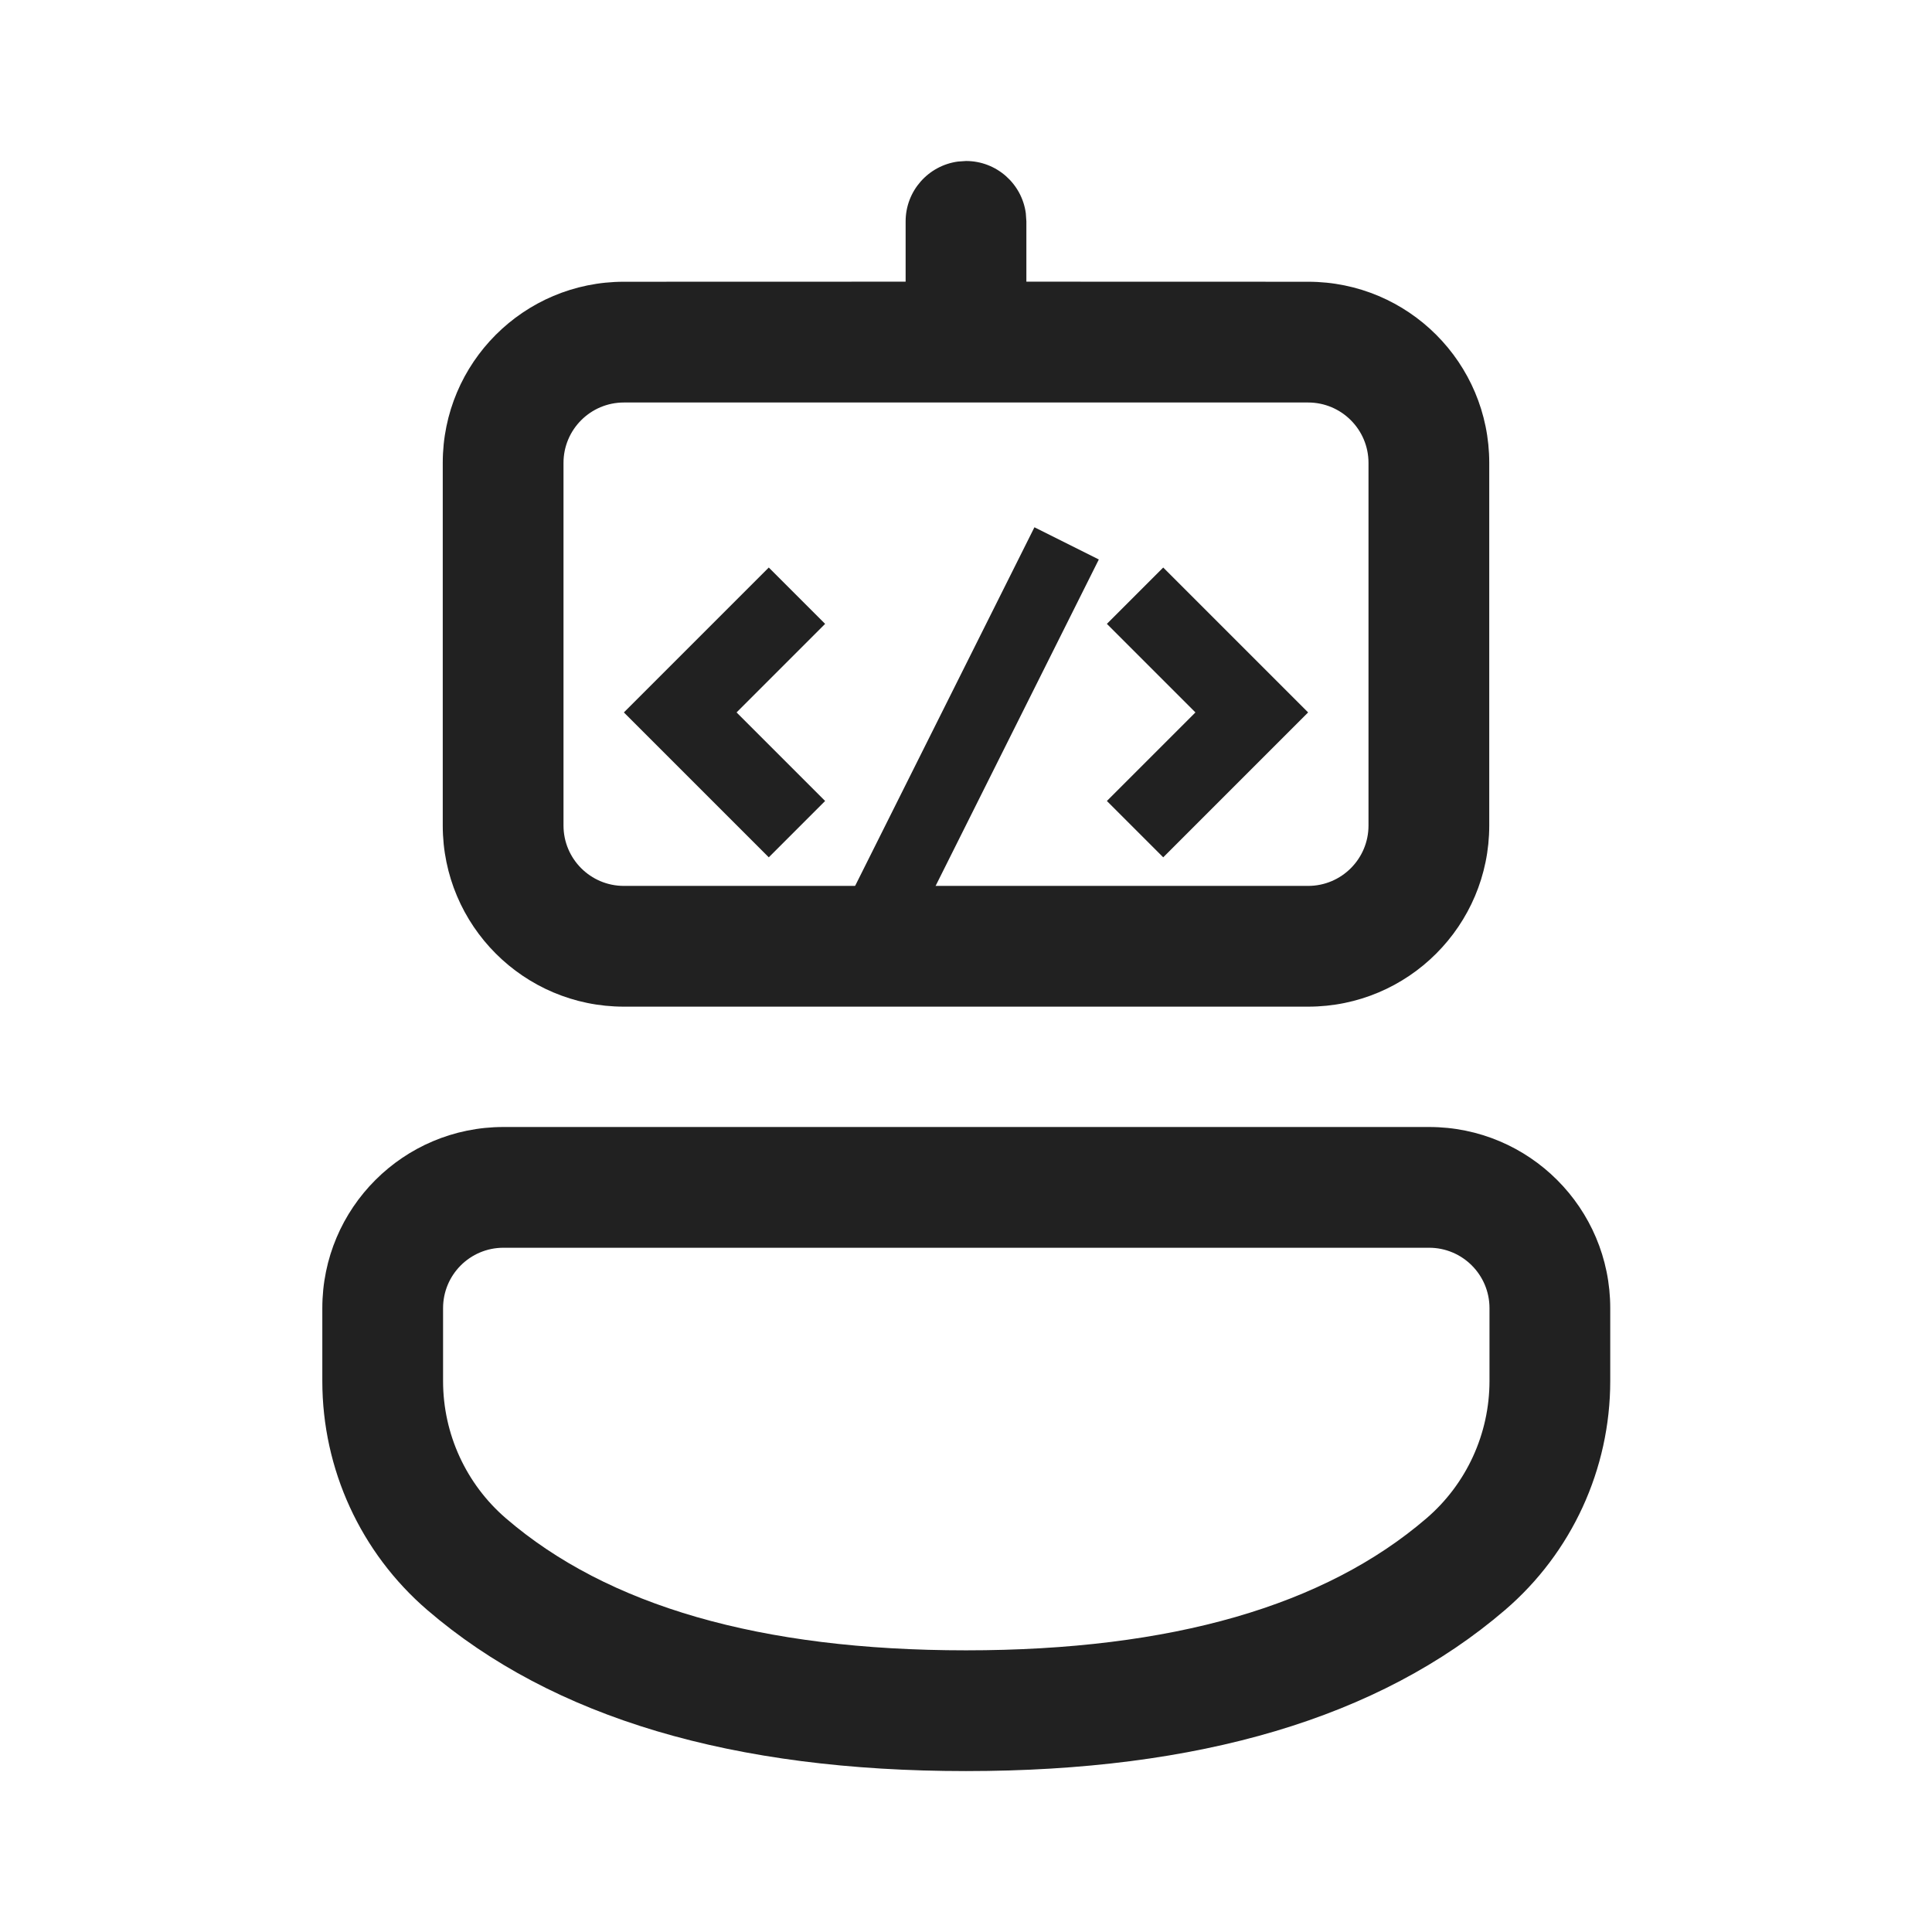
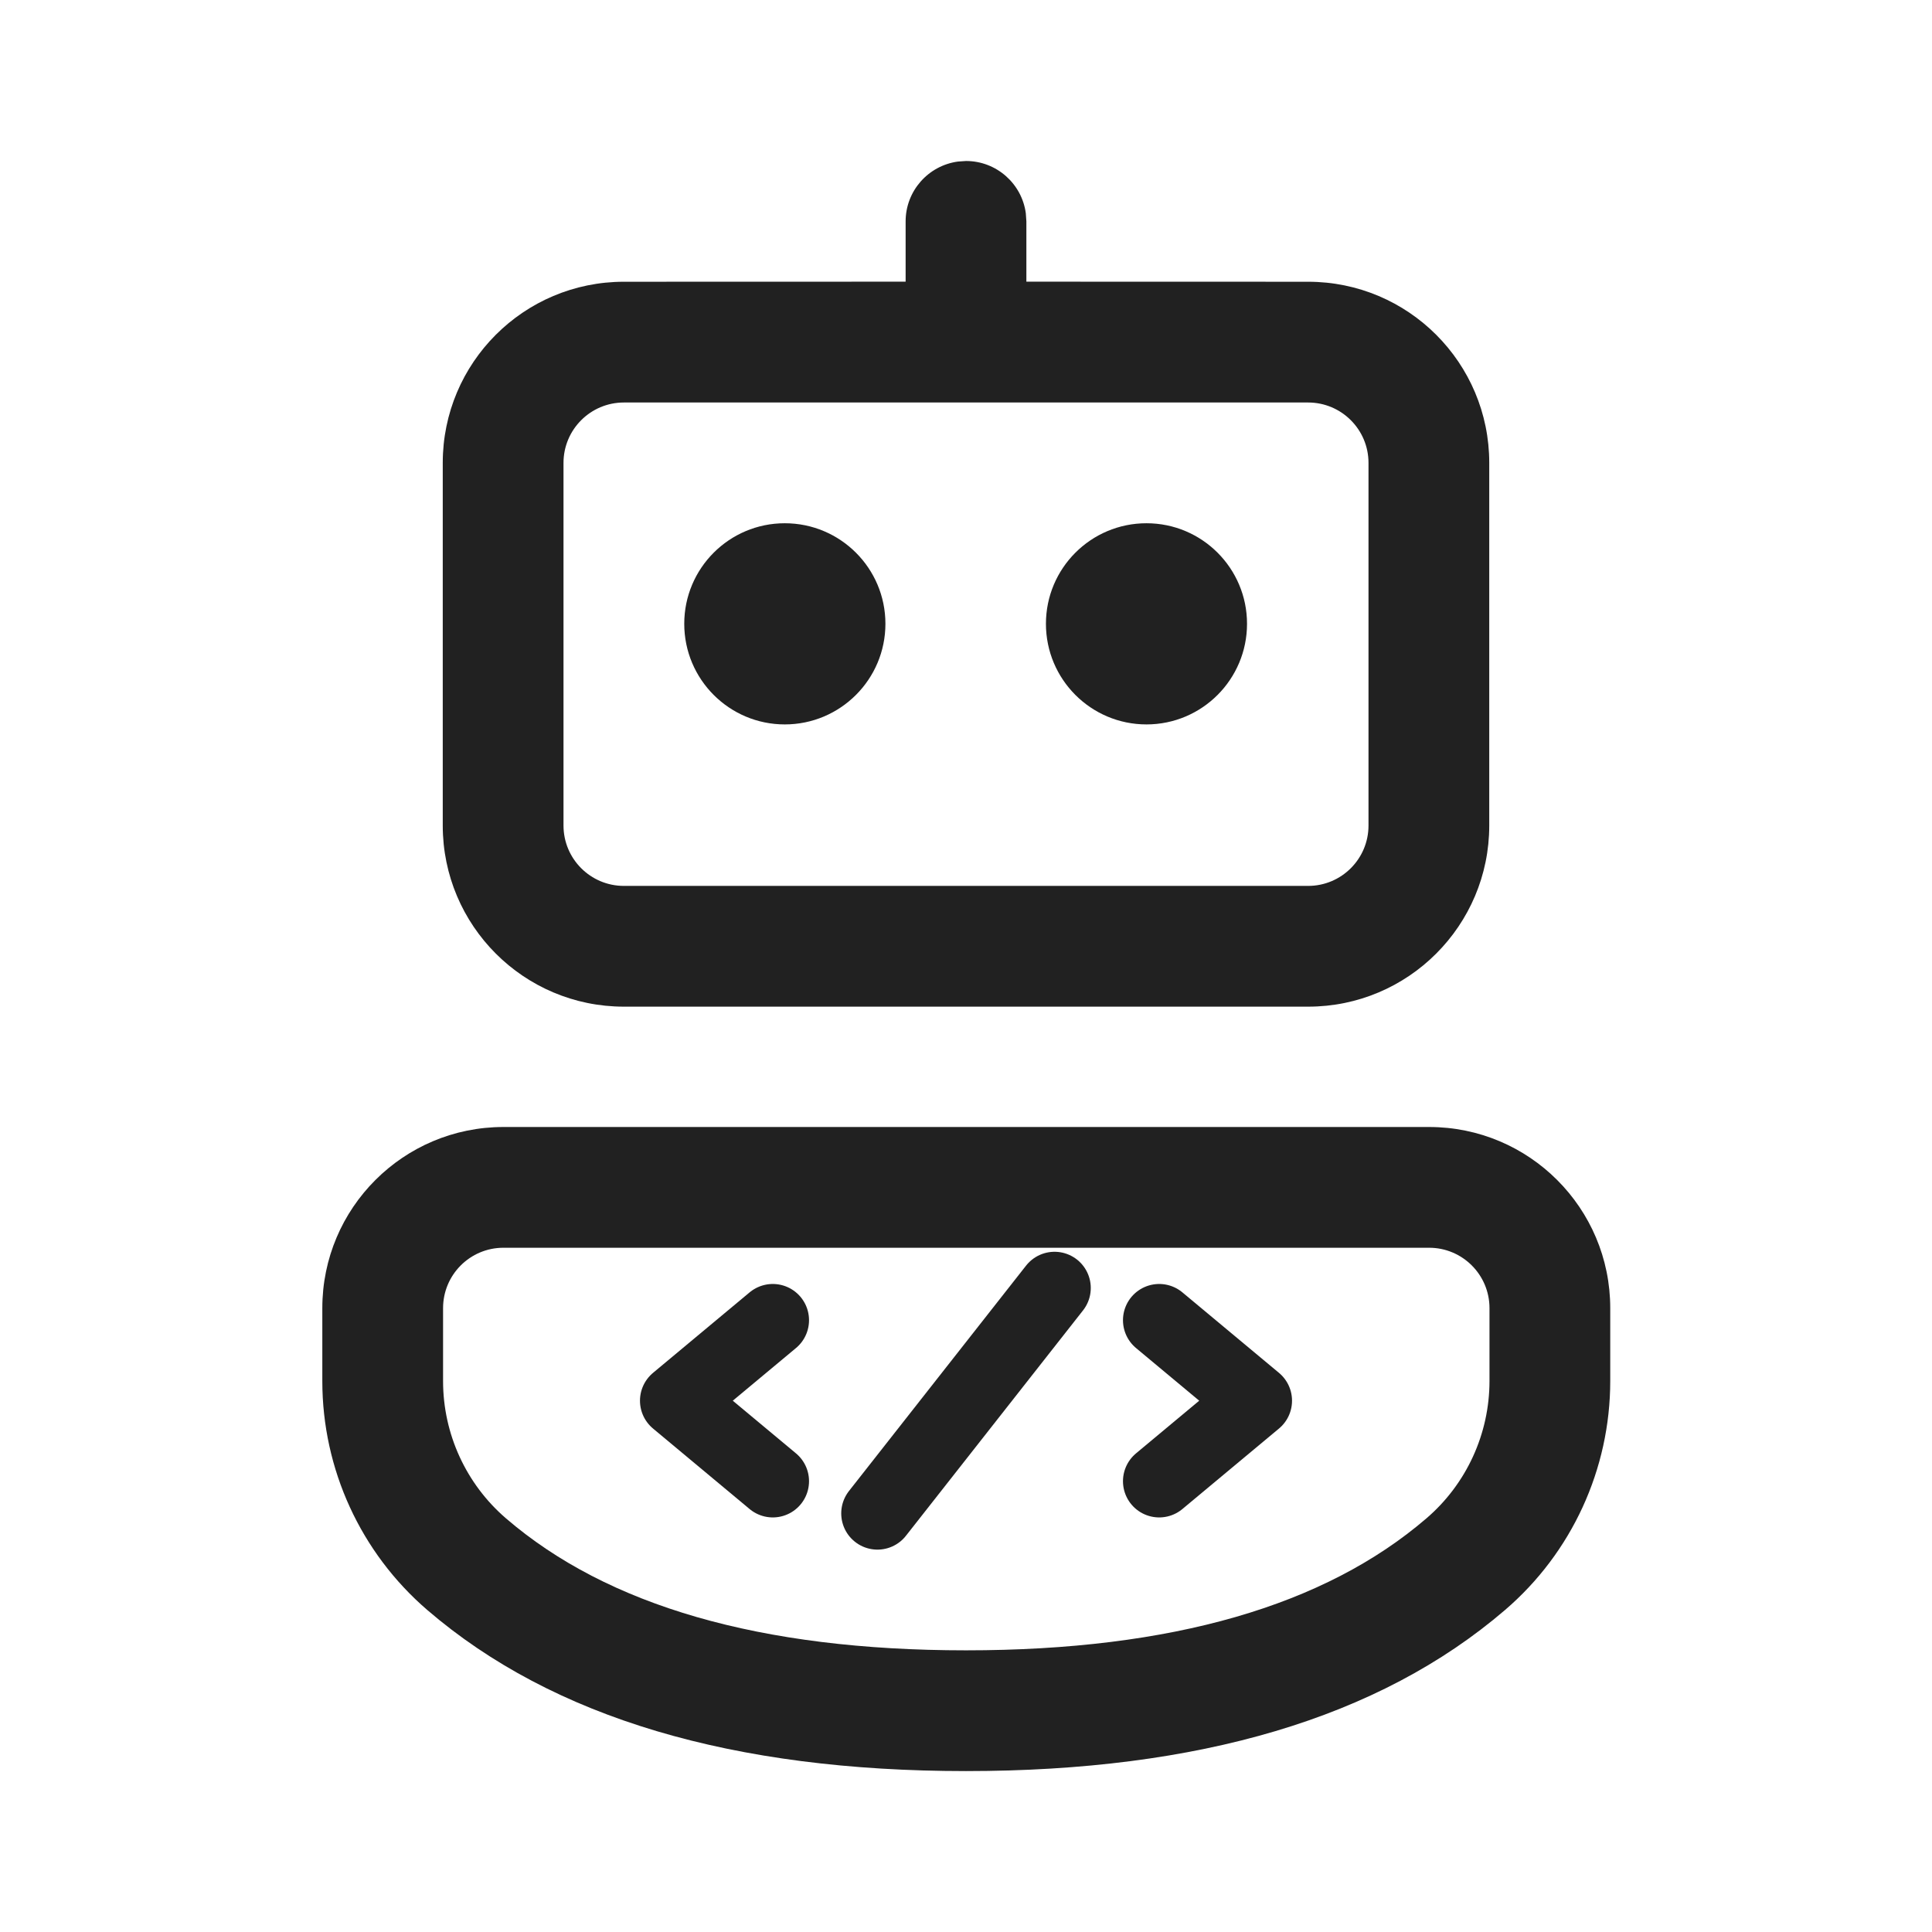
<svg xmlns="http://www.w3.org/2000/svg" width="800px" height="800px" viewBox="0 0 24 24" version="1.1">
  <g id="agent-impl" stroke="none" stroke-width="1" fill="none" fill-rule="evenodd">
    <g id="bot-base" fill="#212121" fill-rule="nonzero">
-       <path d="M17.753,14 C18.996,14 20.003,15.007 20.003,16.25 L20.003,17.155 C20.003,18.249 19.526,19.288 18.696,20 C17.13,21.344 14.89,22.001 12,22.001 C9.111,22.001 6.872,21.344 5.309,20.001 C4.48,19.288 4.004,18.25 4.004,17.157 L4.004,16.25 C4.004,15.007 5.011,14 6.254,14 L17.753,14 Z M17.753,15.5 L6.254,15.5 C5.839,15.5 5.504,15.836 5.504,16.25 L5.504,17.157 C5.504,17.813 5.79,18.436 6.287,18.863 C7.545,19.945 9.441,20.501 12,20.501 C14.56,20.501 16.458,19.945 17.719,18.862 C18.217,18.435 18.503,17.811 18.503,17.155 L18.503,16.25 C18.503,15.836 18.167,15.5 17.753,15.5 Z M11.899,2.007 L12,2 C12.38,2 12.694,2.283 12.743,2.649 L12.75,2.75 L12.75,3.499 L16.25,3.5 C17.493,3.5 18.5,4.507 18.5,5.75 L18.5,10.255 C18.5,11.497 17.493,12.505 16.25,12.505 L7.75,12.505 C6.507,12.505 5.5,11.497 5.5,10.255 L5.5,5.75 C5.5,4.507 6.507,3.5 7.75,3.5 L11.25,3.499 L11.25,2.75 C11.25,2.371 11.532,2.057 11.899,2.007 L12,2 L11.899,2.007 Z M16.25,5 L7.75,5 C7.336,5 7,5.336 7,5.75 L7,10.255 C7,10.669 7.336,11.005 7.75,11.005 L16.25,11.005 C16.664,11.005 17,10.669 17,10.255 L17,5.75 C17,5.336 16.664,5 16.25,5 Z" id="body-and-head" />
-       <path d="M9.55,7.05 L7.75,8.85 L9.55,10.65 L10.25,9.95 L9.15,8.85 L10.25,7.75 Z" id="left-bracket" />
-       <path d="M14.45,7.05 L13.75,7.75 L14.85,8.85 L13.75,9.95 L14.45,10.65 L16.25,8.85 Z" id="right-bracket" />
-       <path d="M12.85,6.55 L10.55,11.15 L11.35,11.55 L13.65,6.95 Z" id="slash" />
+       <path d="M17.753,14 C18.996,14 20.003,15.007 20.003,16.25 L20.003,17.155 C20.003,18.249 19.526,19.288 18.696,20 C17.13,21.344 14.89,22.001 12,22.001 C9.111,22.001 6.872,21.344 5.309,20.001 C4.48,19.288 4.004,18.25 4.004,17.157 L4.004,16.25 C4.004,15.007 5.011,14 6.254,14 L17.753,14 Z M17.753,15.5 L6.254,15.5 C5.839,15.5 5.504,15.836 5.504,16.25 L5.504,17.157 C5.504,17.813 5.79,18.436 6.287,18.863 C7.545,19.945 9.441,20.501 12,20.501 C14.56,20.501 16.458,19.945 17.719,18.862 C18.217,18.435 18.503,17.811 18.503,17.155 L18.503,16.25 C18.503,15.836 18.167,15.5 17.753,15.5 Z M11.899,2.007 L12,2 C12.38,2 12.694,2.283 12.743,2.649 L12.75,2.75 L12.75,3.499 L16.25,3.5 C17.493,3.5 18.5,4.507 18.5,5.75 L18.5,10.255 C18.5,11.497 17.493,12.505 16.25,12.505 L7.75,12.505 C6.507,12.505 5.5,11.497 5.5,10.255 L5.5,5.75 C5.5,4.507 6.507,3.5 7.75,3.5 L11.25,3.499 L11.25,2.75 C11.25,2.371 11.532,2.057 11.899,2.007 L12,2 L11.899,2.007 Z M16.25,5 L7.75,5 C7.336,5 7,5.336 7,5.75 L7,10.255 C7,10.669 7.336,11.005 7.75,11.005 L16.25,11.005 C16.664,11.005 17,10.669 17,10.255 L17,5.75 C17,5.336 16.664,5 16.25,5 Z M9.749,6.5 C10.439,6.5 10.999,7.059 10.999,7.749 C10.999,8.439 10.439,8.999 9.749,8.999 C9.059,8.999 8.5,8.439 8.5,7.749 C8.5,7.059 9.059,6.5 9.749,6.5 Z M14.242,6.5 C14.932,6.5 15.491,7.059 15.491,7.749 C15.491,8.439 14.932,8.999 14.242,8.999 C13.552,8.999 12.993,8.439 12.993,7.749 C12.993,7.059 13.552,6.5 14.242,6.5 Z" id="body-and-head" />
+     </g>
+     <g id="chest-emblem" stroke="#212121" stroke-width="0.9" stroke-linecap="round" stroke-linejoin="round" fill="none">
+       <polyline points="9.6,16.4 8.4,17.4 9.6,18.4" />
+       <polyline points="14.4,16.4 15.6,17.4 14.4,18.4" />
+       <line x1="13.1" y1="16.0" x2="10.9" y2="18.8" />
    </g>
  </g>
</svg>
